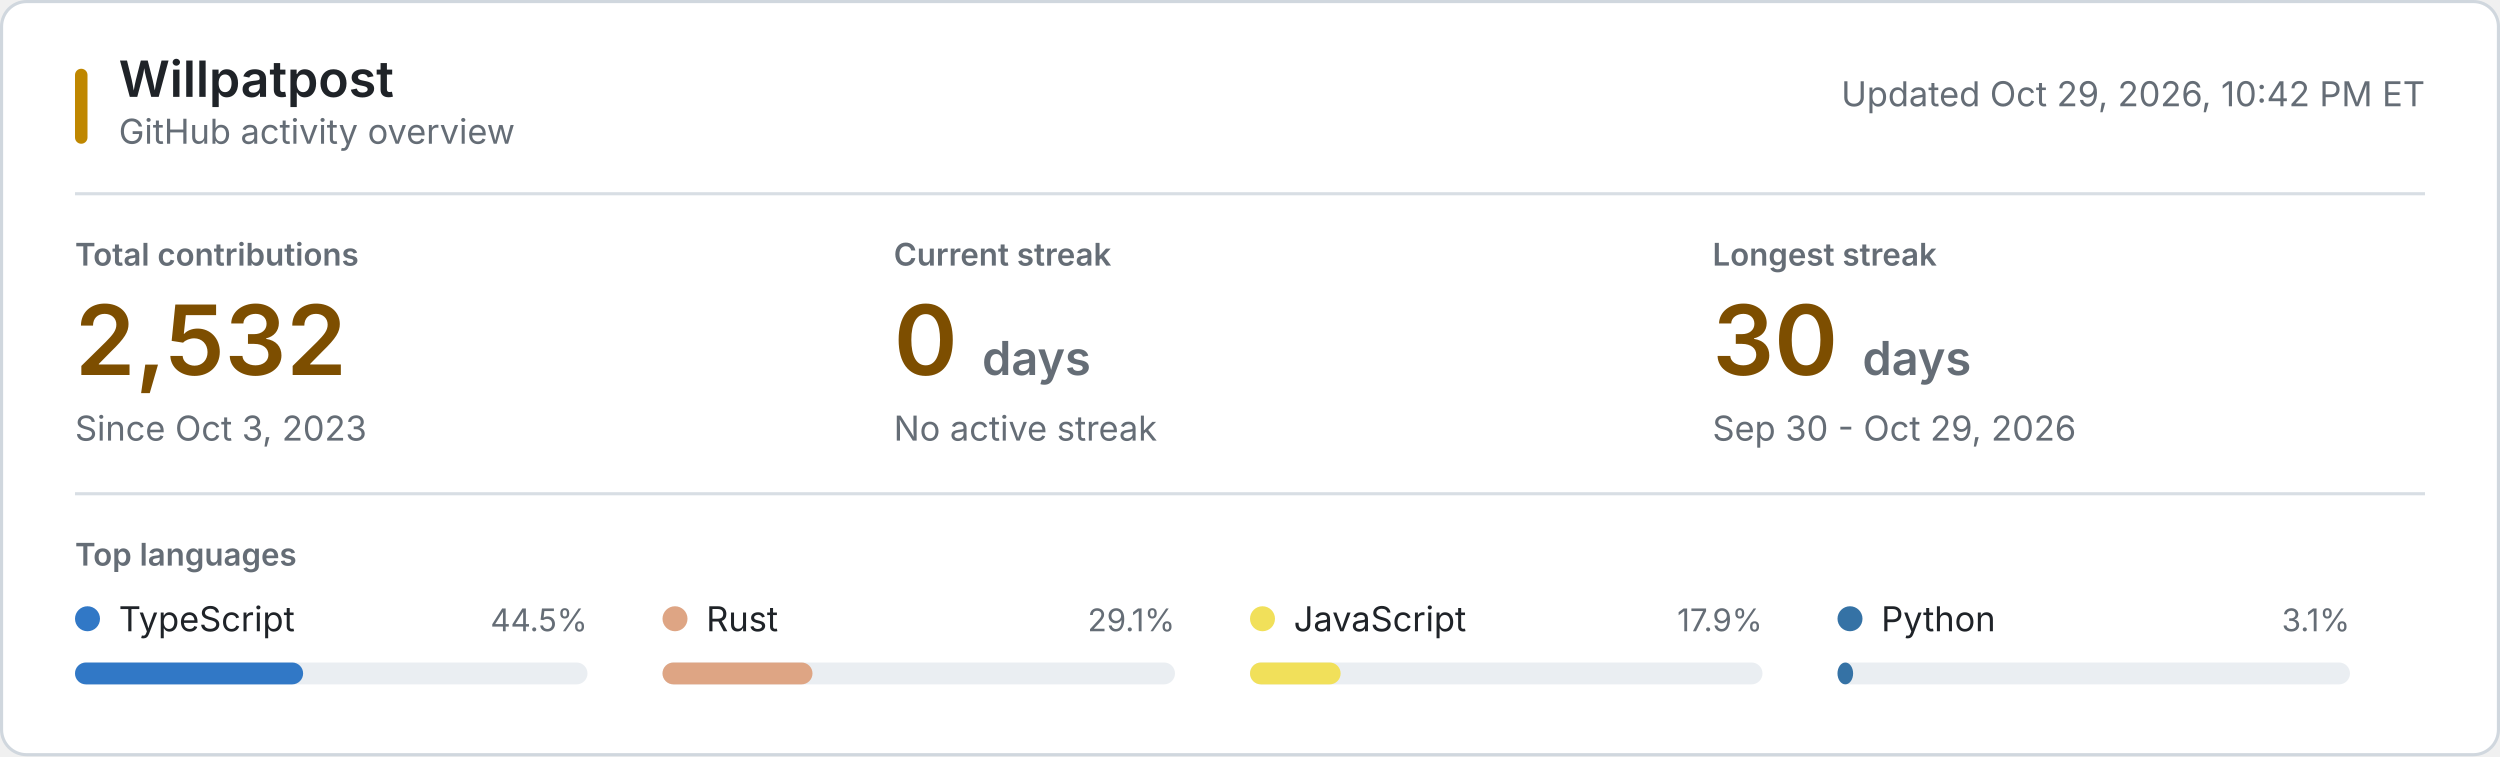
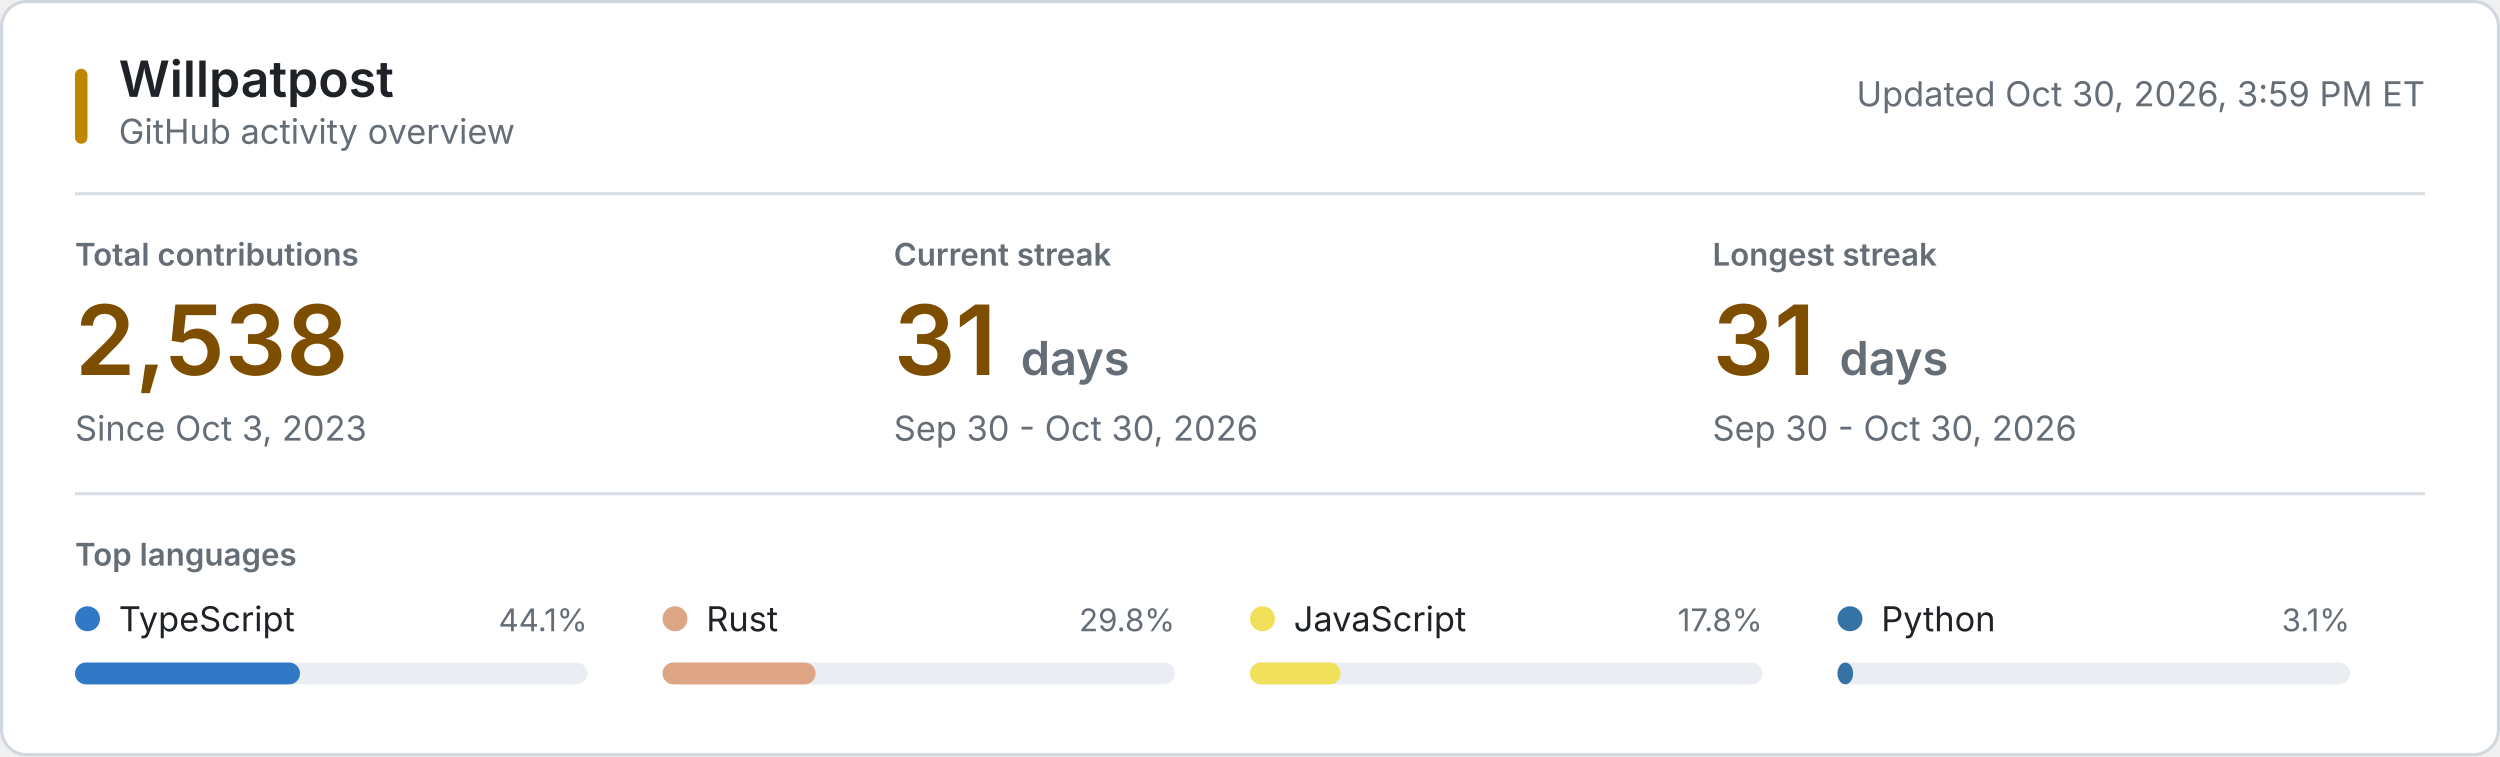
<svg xmlns="http://www.w3.org/2000/svg" style="isolation: isolate" viewBox="0 0 800 242" width="800px" height="242px" role="img" aria-labelledby="title desc">
  <style>
    @keyframes reveal {
      from { opacity: 0.2; }
      to { opacity: 1; }
    }
    .animate { animation: reveal 320ms ease-out both; }
    .background { fill: #ffffff; stroke: #d0d7de; }
    .username { font: 600 16px -apple-system, BlinkMacSystemFont, "Segoe UI", sans-serif; fill: #1f2328; }
    .subtitle, .updated { font: 11px -apple-system, BlinkMacSystemFont, "Segoe UI", sans-serif; fill: #656d76; }
    .section-label, .metric-label { font: 600 10px -apple-system, BlinkMacSystemFont, "Segoe UI", sans-serif; fill: #656d76; }
    .metric-label, .section-label { text-transform: uppercase; }
    .metric-value { font: 600 31px -apple-system, BlinkMacSystemFont, "Segoe UI", sans-serif; fill: #7d4e00; }
    .metric-unit, .metric-note { fill: #656d76; }
    .metric-note { font: 11px -apple-system, BlinkMacSystemFont, "Segoe UI", sans-serif; }
    .language-name { font: 11px -apple-system, BlinkMacSystemFont, "Segoe UI", sans-serif; fill: #1f2328; }
    .language-percent { font: 10px -apple-system, BlinkMacSystemFont, "Segoe UI", sans-serif; fill: #656d76; }
    .language-track { fill: #eaeef2; }
    .empty-state { font: 11px -apple-system, BlinkMacSystemFont, "Segoe UI", sans-serif; fill: #656d76; }
    .rule { stroke: #d8dee4; stroke-width: 1; }
    .accent { fill: #bf8700; }
    @media (prefers-color-scheme: dark) {
      .background { fill: #0d1117; stroke: #30363d; }
      .username, .language-name { fill: #f0f6fc; }
      .subtitle, .updated, .section-label, .metric-label, .metric-unit, .metric-note, .language-percent, .empty-state { fill: #8b949e; }
      .metric-value { fill: #f0c74e; }
      .language-track { fill: #21262d; }
      .rule { stroke: #21262d; }
      .accent { fill: #e3b341; }
    }
    @media (prefers-reduced-motion: reduce) {
      .animate { animation: none; }
    }
  </style>
  <rect class="background" x="0.5" y="0.5" width="799" height="241" rx="8" />
  <rect class="accent" x="24" y="22" width="4" height="24" rx="2" />
  <text class="username" x="38" y="31">Willpatpost</text>
  <text class="subtitle" x="38" y="46">GitHub activity overview</text>
-   <text class="updated" x="776" y="34" text-anchor="end">Updated Oct 29, 2026, 10:42 PM ET</text>
+   <text class="updated" x="776" y="34" text-anchor="end">Updated Oct 30, 2026, 3:59 PM ET</text>
  <line class="rule" x1="24" y1="62" x2="776" y2="62" />
  <g class="animate" style="animation-delay: 20ms">
    <text class="metric-label" x="24" y="85">Total contributions</text>
-     <text class="metric-value" x="24" y="120">2,532</text>
+     <text class="metric-value" x="24" y="120">2,538</text>
    <text class="metric-note" x="24" y="141">Since Oct 3, 2023</text>
  </g>
  <g class="animate" style="animation-delay: 55ms">
    <text class="metric-label" x="286" y="85">Current streak</text>
-     <text class="metric-value" x="286" y="120">0 <tspan class="metric-unit" font-size="15">days</tspan>
+     <text class="metric-value" x="286" y="120">31 <tspan class="metric-unit" font-size="15">days</tspan>
    </text>
-     <text class="metric-note" x="286" y="141">No active streak</text>
+     <text class="metric-note" x="286" y="141">Sep 30 - Oct 30, 2026</text>
  </g>
  <g class="animate" style="animation-delay: 90ms">
    <text class="metric-label" x="548" y="85">Longest streak</text>
-     <text class="metric-value" x="548" y="120">30 <tspan class="metric-unit" font-size="15">days</tspan>
+     <text class="metric-value" x="548" y="120">31 <tspan class="metric-unit" font-size="15">days</tspan>
    </text>
-     <text class="metric-note" x="548" y="141">Sep 30 - Oct 29, 2026</text>
+     <text class="metric-note" x="548" y="141">Sep 30 - Oct 30, 2026</text>
  </g>
  <line class="rule" x1="24" y1="158" x2="776" y2="158" />
  <text class="section-label" x="24" y="181">Top languages</text>
  <g class="animate" style="animation-delay: 120ms">
    <circle cx="28" cy="198" r="4" fill="#3178c6" />
    <text class="language-name" x="38" y="202">TypeScript</text>
-     <text class="language-percent" x="188" y="202" text-anchor="end">44.5%</text>
+     <text class="language-percent" x="188" y="202" text-anchor="end">44.1%</text>
    <rect class="language-track" x="24" y="212" width="164" height="7" rx="3.5" />
-     <rect x="24" y="212" width="73" height="7" rx="3.5" fill="#3178c6" />
+     <rect x="24" y="212" width="72" height="7" rx="3.5" fill="#3178c6" />
  </g>
  <g class="animate" style="animation-delay: 155ms">
    <circle cx="216" cy="198" r="4" fill="#dea584" />
    <text class="language-name" x="226" y="202">Rust</text>
-     <text class="language-percent" x="376" y="202" text-anchor="end">29.1%</text>
+     <text class="language-percent" x="376" y="202" text-anchor="end">29.8%</text>
    <rect class="language-track" x="212" y="212" width="164" height="7" rx="3.5" />
-     <rect x="212" y="212" width="48" height="7" rx="3.5" fill="#dea584" />
+     <rect x="212" y="212" width="49" height="7" rx="3.5" fill="#dea584" />
  </g>
  <g class="animate" style="animation-delay: 190ms">
    <circle cx="404" cy="198" r="4" fill="#f1e05a" />
    <text class="language-name" x="414" y="202">JavaScript</text>
-     <text class="language-percent" x="564" y="202" text-anchor="end">17.9%</text>
+     <text class="language-percent" x="564" y="202" text-anchor="end">17.8%</text>
    <rect class="language-track" x="400" y="212" width="164" height="7" rx="3.5" />
    <rect x="400" y="212" width="29" height="7" rx="3.5" fill="#f1e05a" />
  </g>
  <g class="animate" style="animation-delay: 225ms">
    <circle cx="592" cy="198" r="4" fill="#3572A5" />
    <text class="language-name" x="602" y="202">Python</text>
    <text class="language-percent" x="752" y="202" text-anchor="end">3.1%</text>
    <rect class="language-track" x="588" y="212" width="164" height="7" rx="3.5" />
    <rect x="588" y="212" width="5" height="7" rx="3.5" fill="#3572A5" />
  </g>
</svg>
